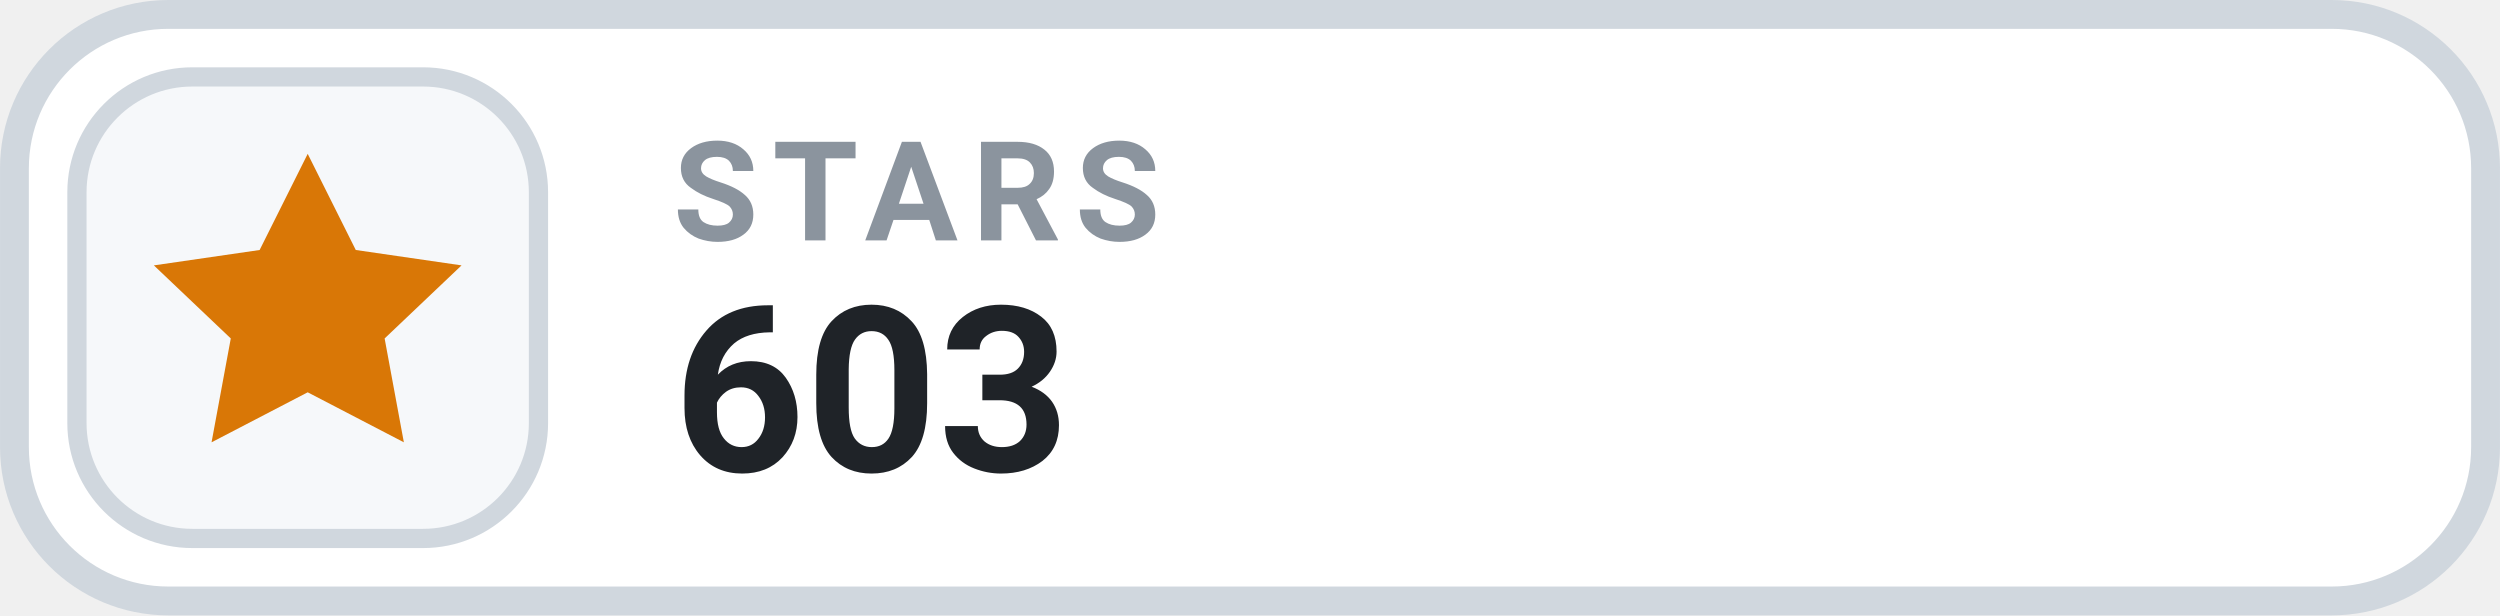
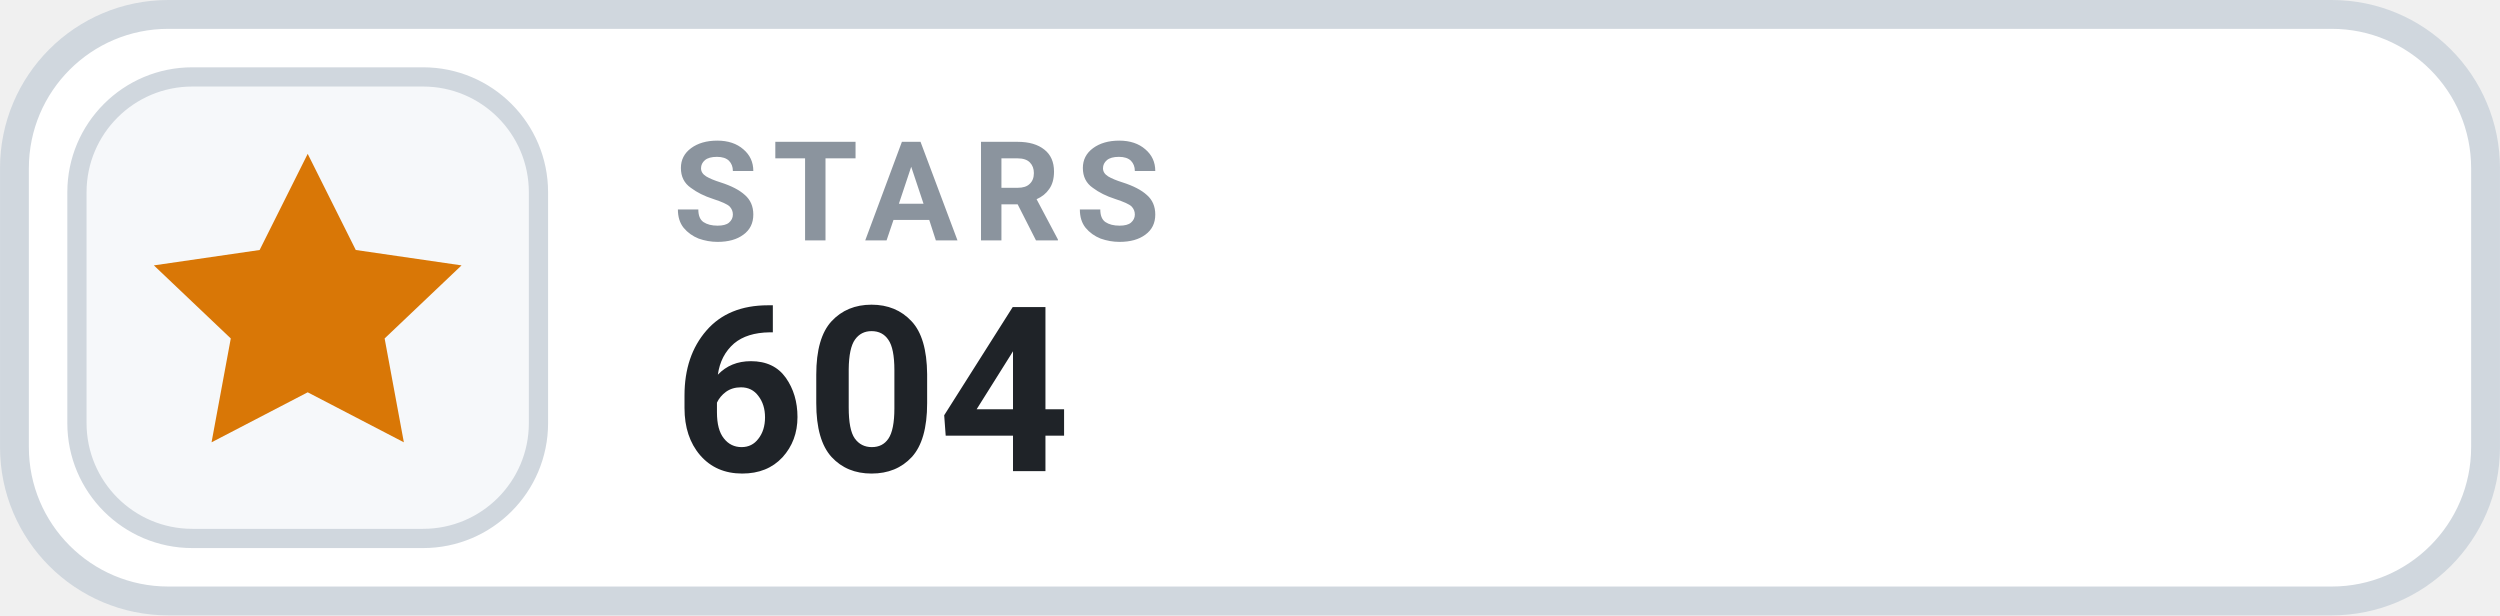
- <svg xmlns="http://www.w3.org/2000/svg" width="126" height="31.015" viewBox="0 0 130 32" role="img" aria-label="STARS 603">
+ <svg xmlns="http://www.w3.org/2000/svg" width="126" height="31.015" viewBox="0 0 130 32" role="img" aria-label="STARS 604">
  <rect x=".75" y=".75" width="128.5" height="30.5" rx="8" fill="#FFFFFF" stroke="#D0D7DE" stroke-width="1.5" />
  <rect x="4" y="4" width="24" height="24" rx="6" fill="#F6F8FA" stroke="#D0D7DE" stroke-width="1" />
  <g transform="translate(16 16)" style="color:#D97706;">
    <path d="M0 -8 l2.5 5 5.5 .8 -4 3.8 1 5.4 -5 -2.6 -5 2.6 1 -5.4 -4 -3.8 5.5 -.8 Z" fill="currentColor" />
  </g>
  <text x="35" y="12.5" fill="#8B949E" font-family="-apple-system,BlinkMacSystemFont,'Segoe UI',Roboto,Helvetica,Arial,sans-serif" font-size="7.2" font-weight="700" letter-spacing=".75">STARS</text>
-   <text x="35" y="24.5" fill="#1F2328" font-family="-apple-system,BlinkMacSystemFont,'Segoe UI',Roboto,Helvetica,Arial,sans-serif" font-size="12" font-weight="700">603</text>
+   <text x="35" y="24.5" fill="#1F2328" font-family="-apple-system,BlinkMacSystemFont,'Segoe UI',Roboto,Helvetica,Arial,sans-serif" font-size="12" font-weight="700">604</text>
</svg>
